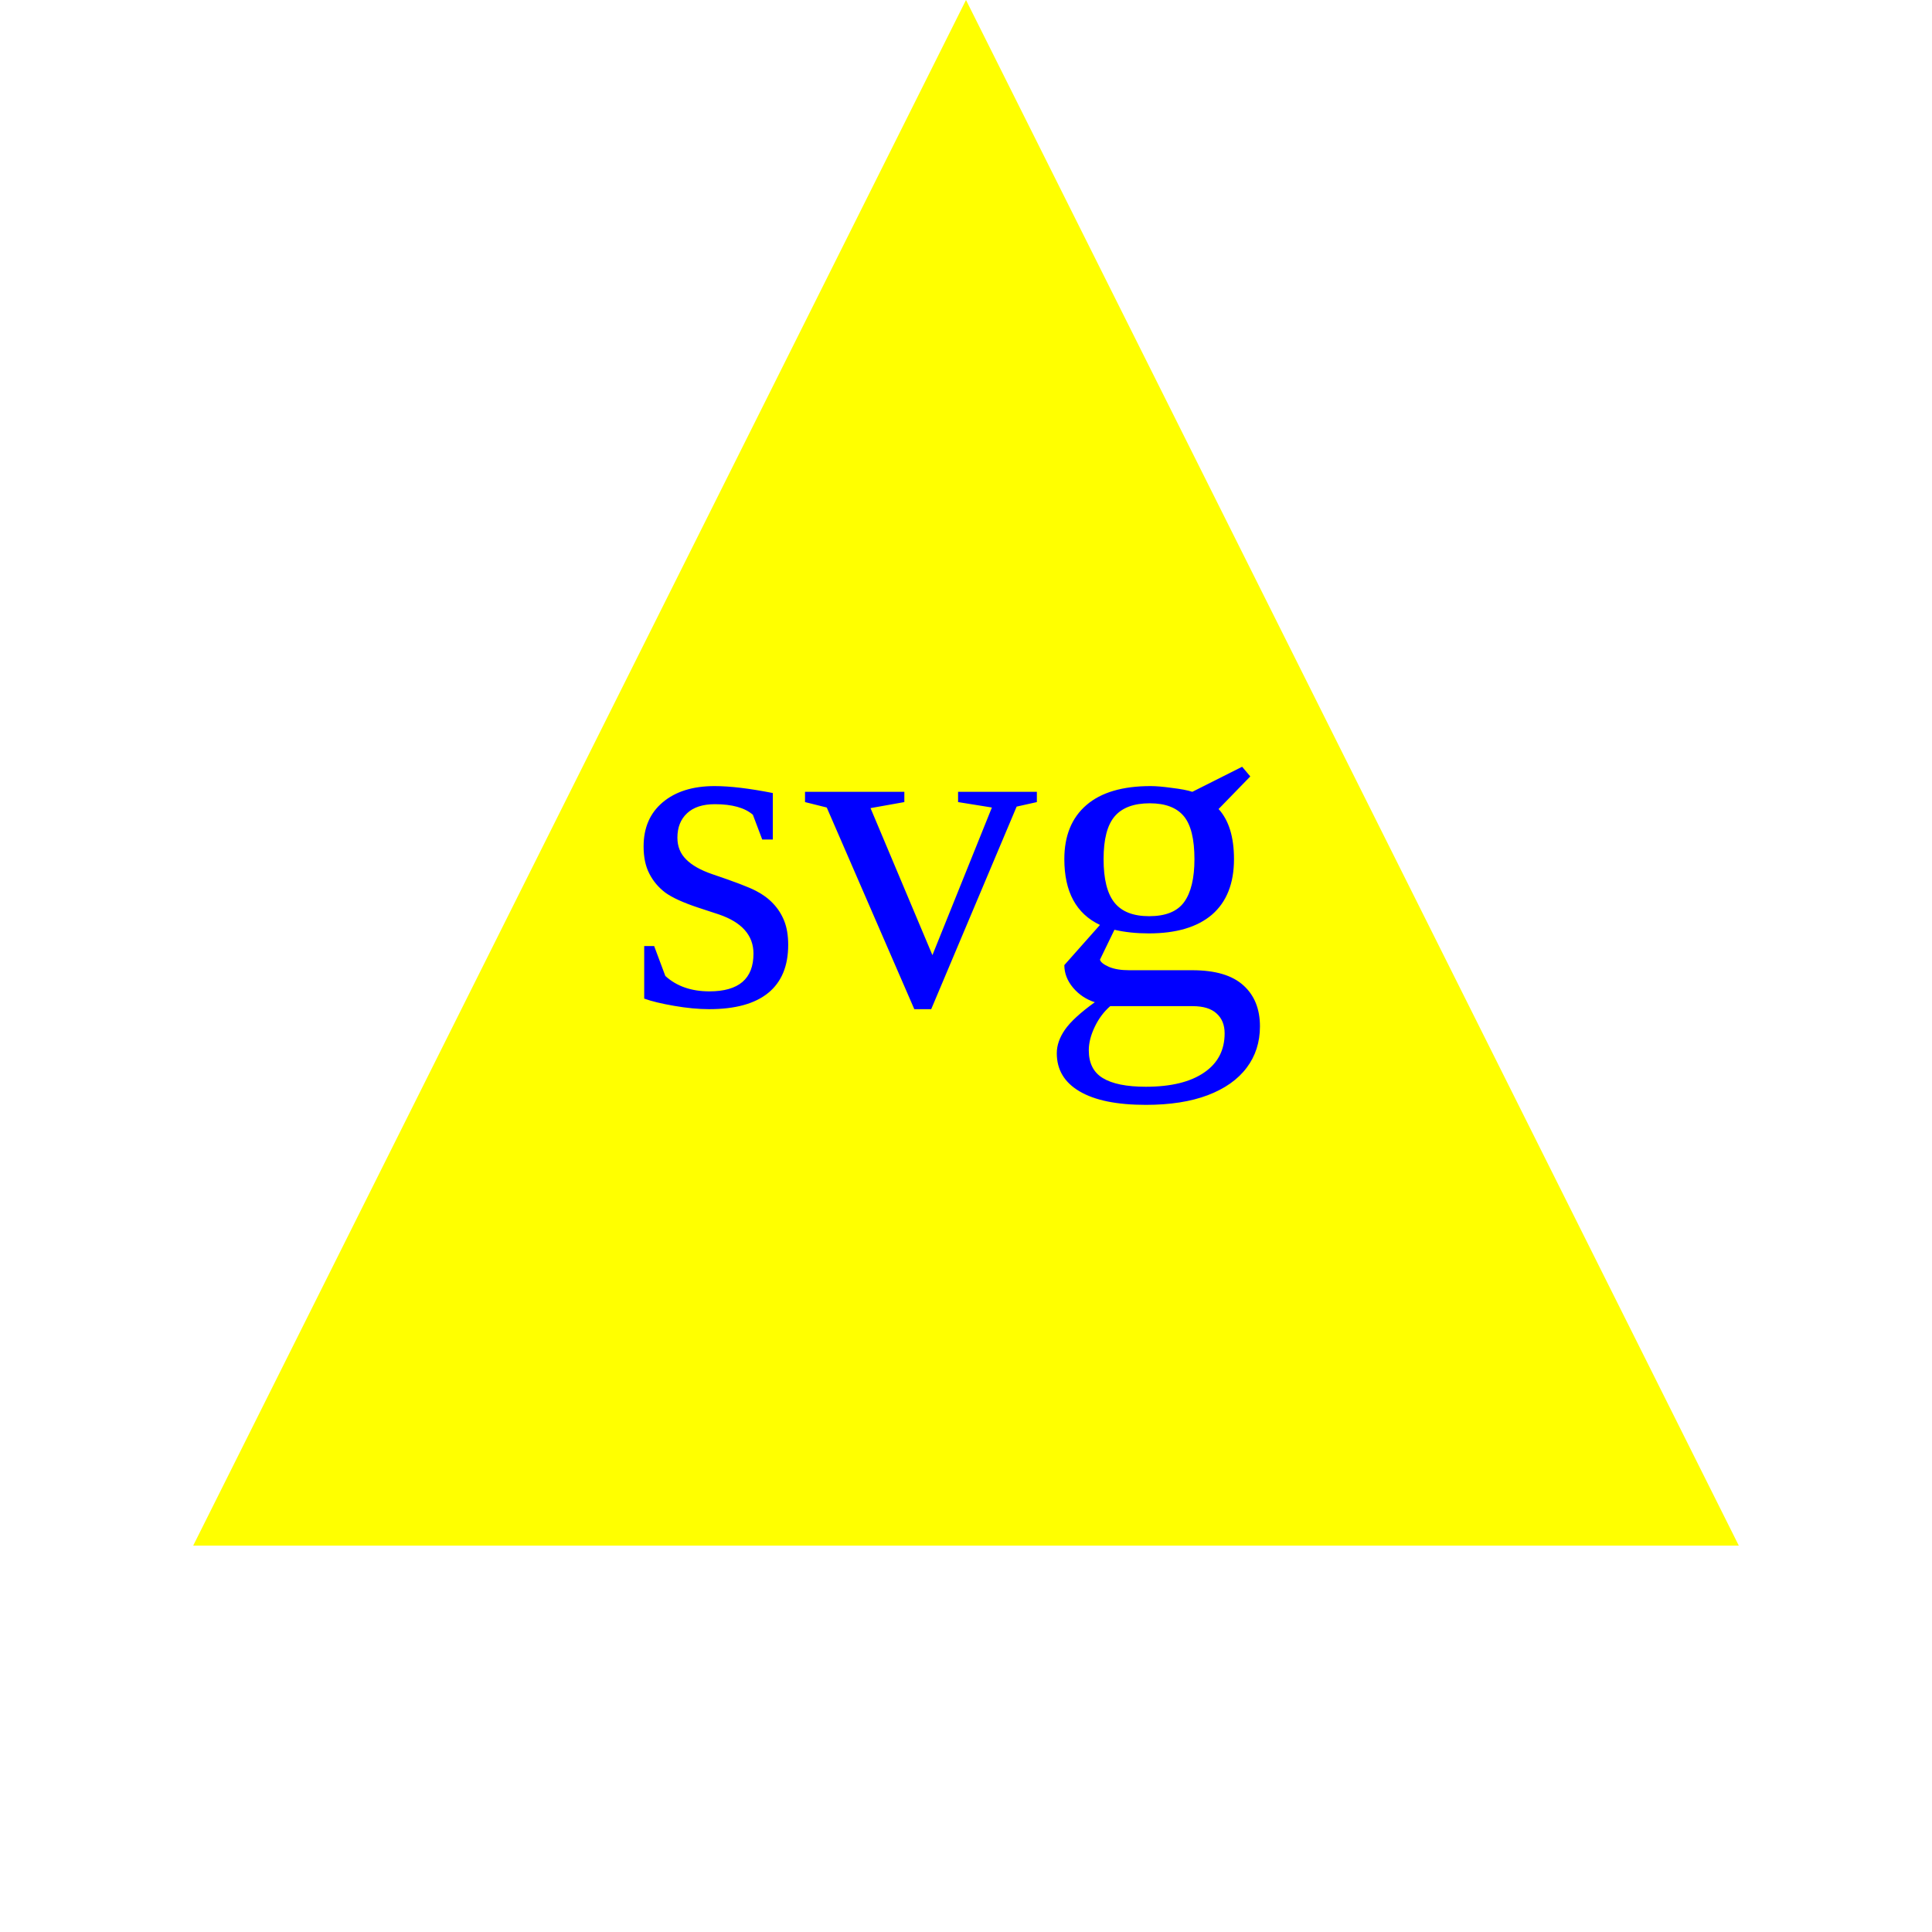
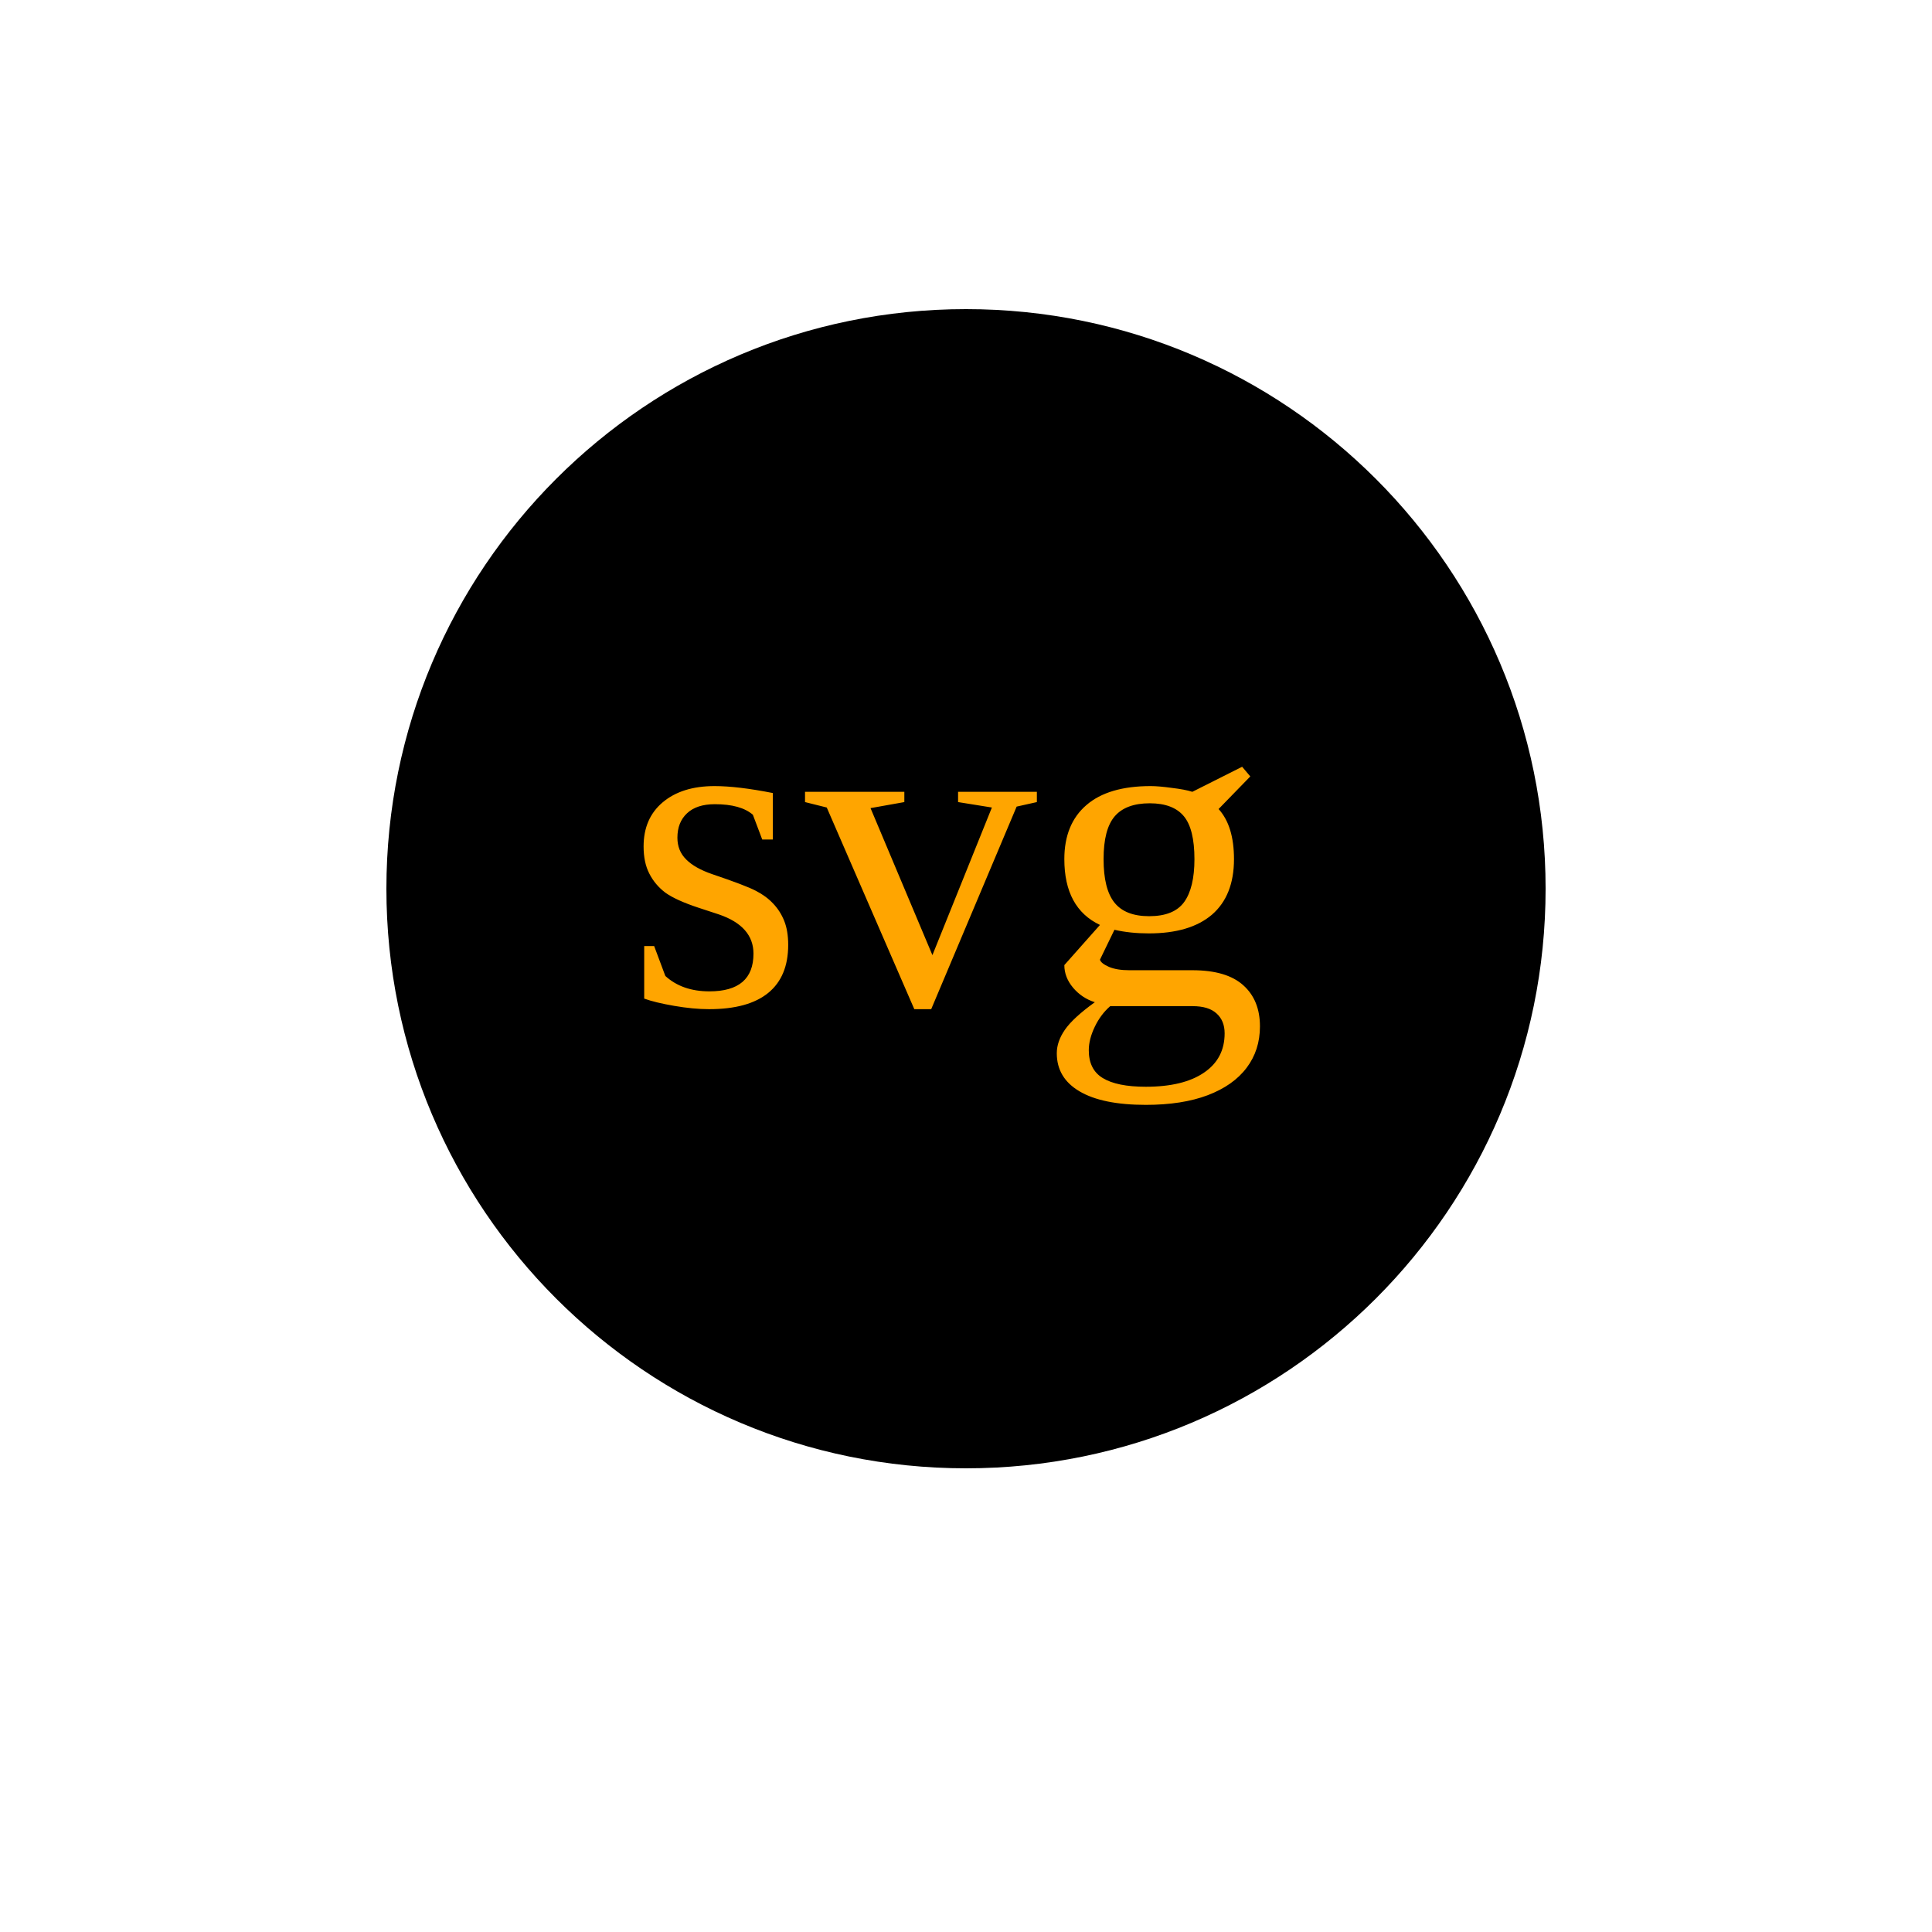
<svg width="100" height="100">
-   <polygon points="50,0 90,80 10,80" fill="yellow" />
-   <text x="49" y="52" font-size="2em" text-anchor="middle" fill="blue">svg</text>
+   <circle cx="50" cy="46" r="30" fill="black" />
+   <text x="49" y="52" font-size="2em" text-anchor="middle" fill="orange">svg</text>
</svg>
